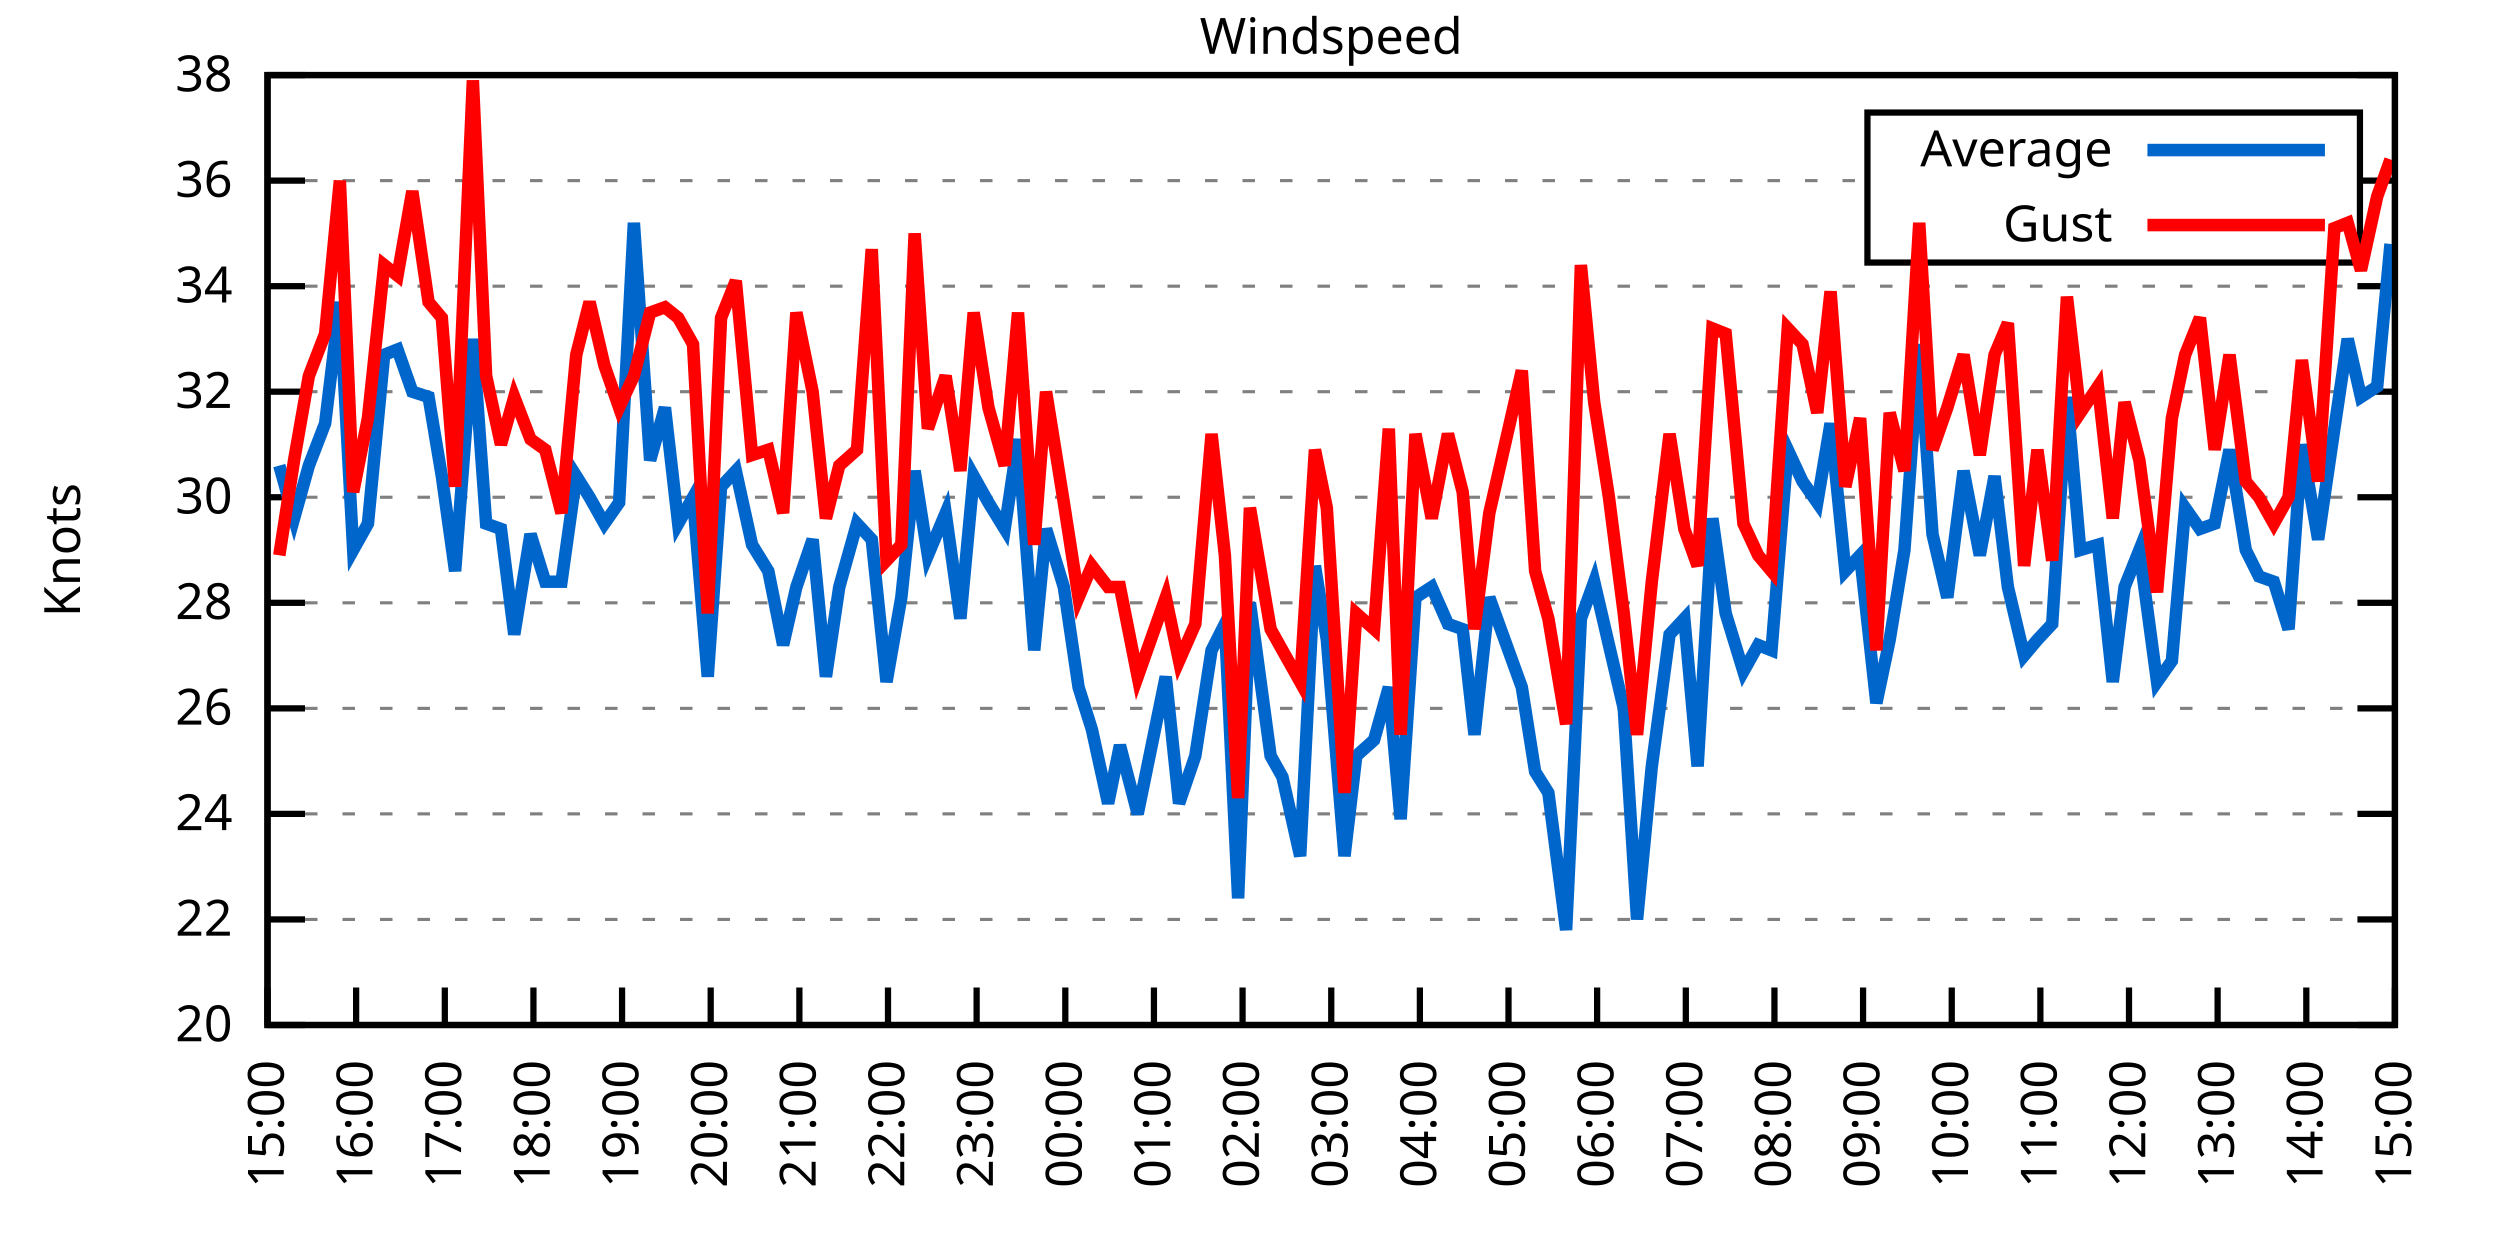
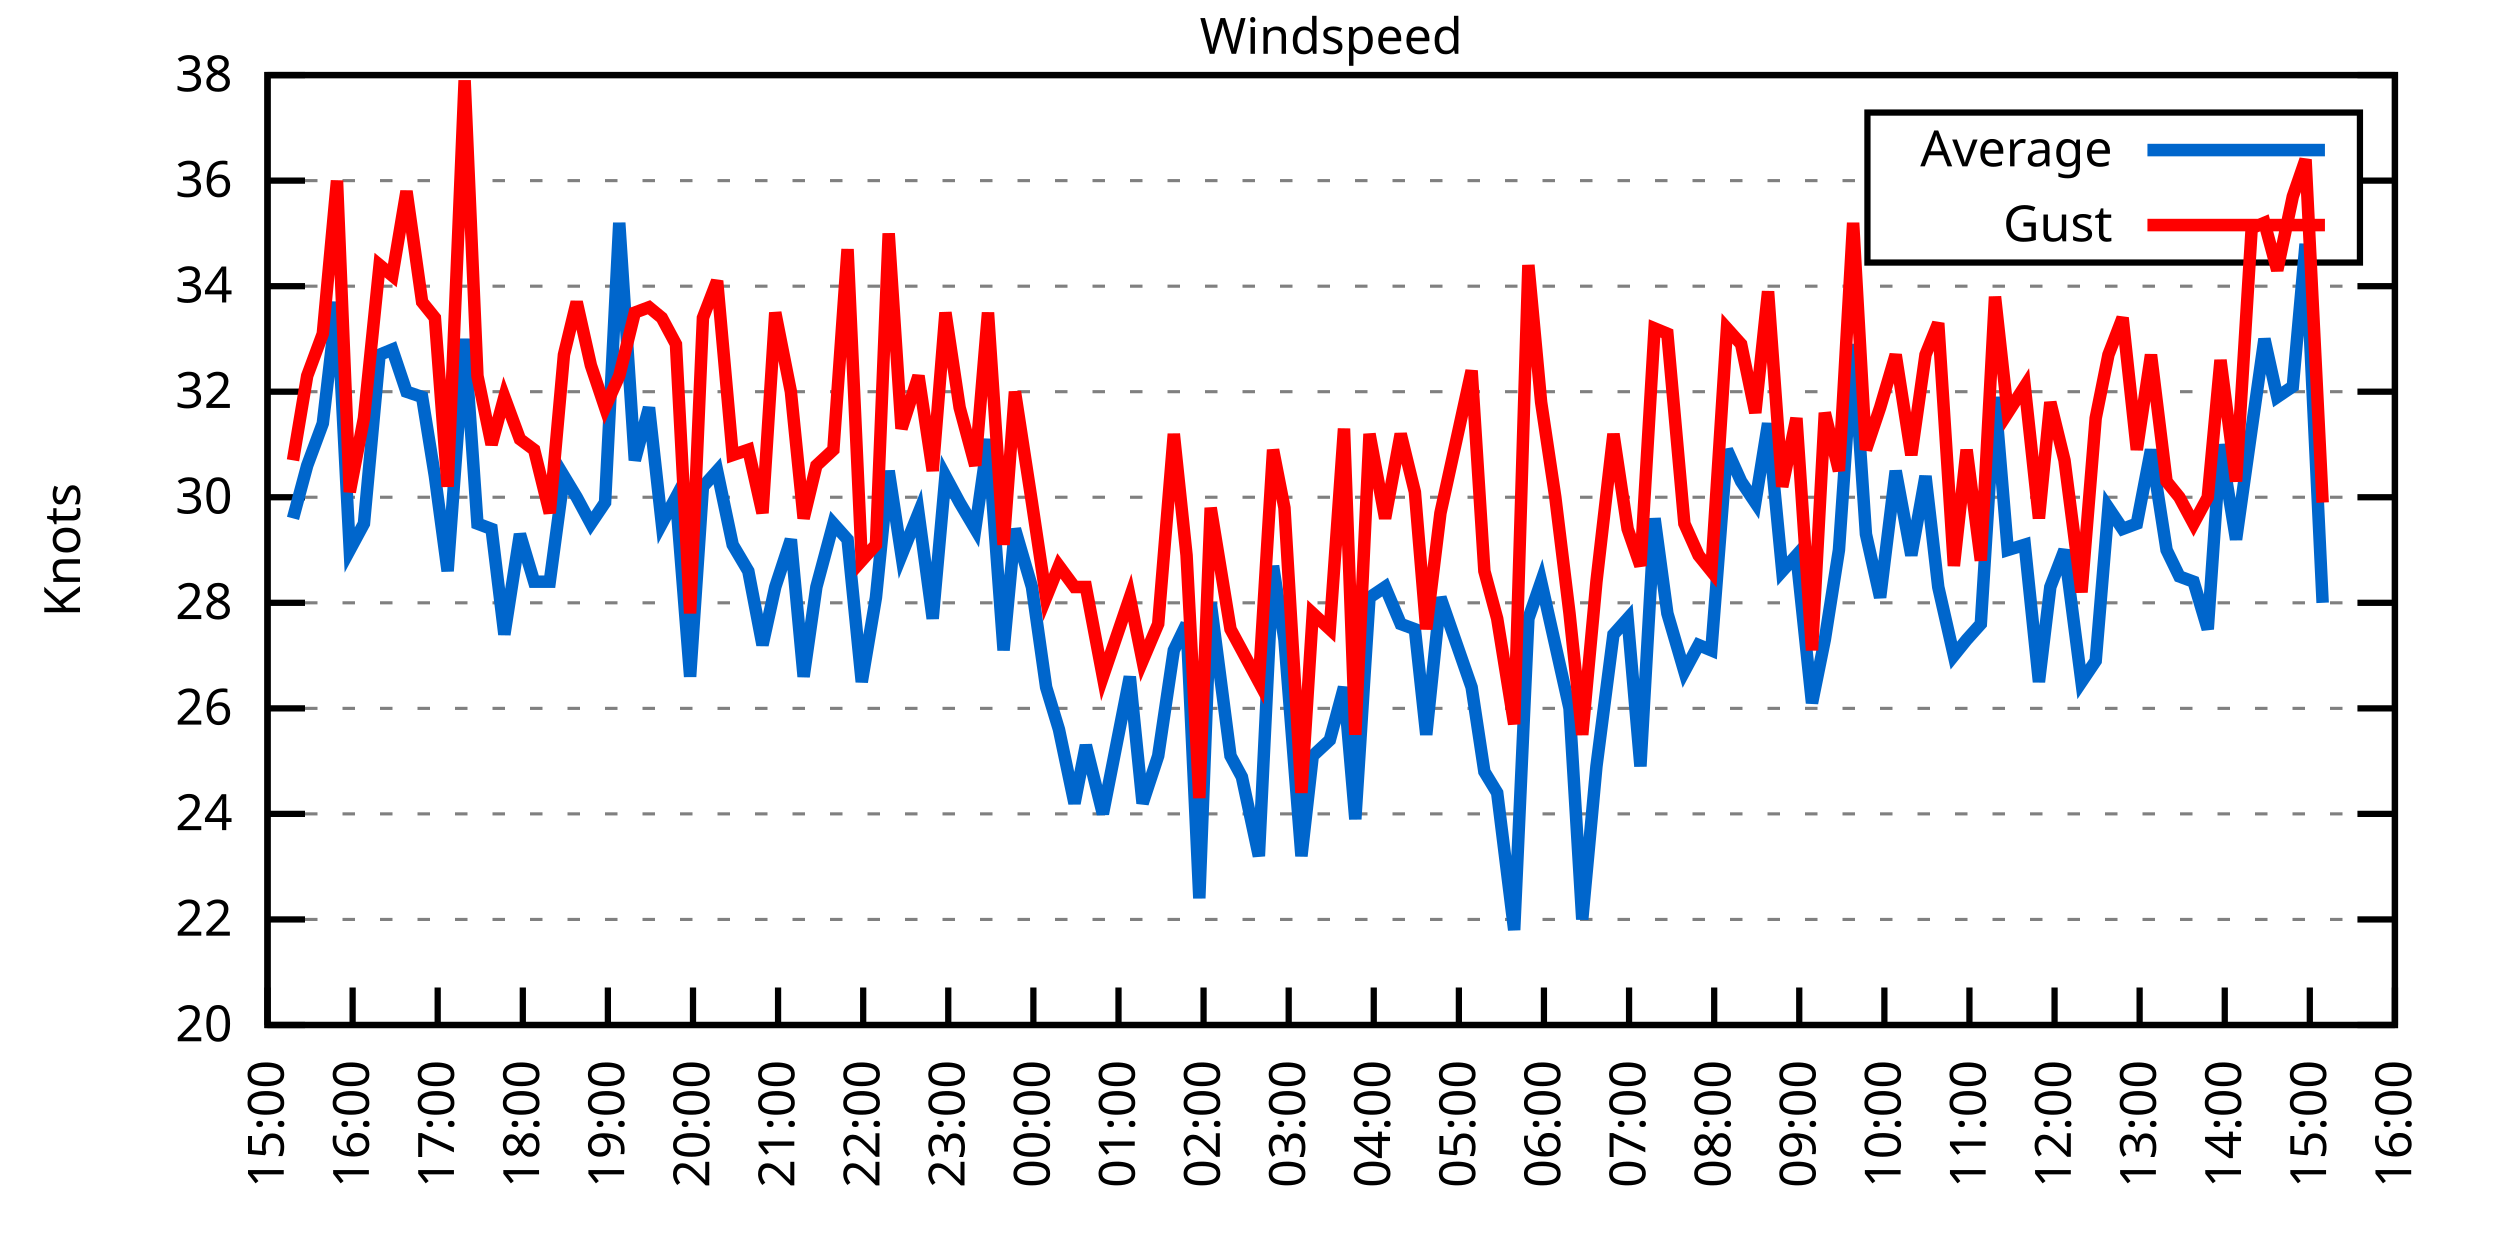
<svg xmlns="http://www.w3.org/2000/svg" xmlns:xlink="http://www.w3.org/1999/xlink" width="400" height="200" viewBox="0 0 400 200">
  <g id="gnuplot_canvas">
    <rect x="0" y="0" width="400" height="200" fill="none" />
    <defs>
      <circle id="gpDot" r="0.5" stroke-width="0.5" stroke="currentColor" />
      <path id="gpPt0" stroke-width="0.333" stroke="currentColor" d="M-1,0 h2 M0,-1 v2" />
      <path id="gpPt1" stroke-width="0.333" stroke="currentColor" d="M-1,-1 L1,1 M1,-1 L-1,1" />
      <path id="gpPt2" stroke-width="0.333" stroke="currentColor" d="M-1,0 L1,0 M0,-1 L0,1 M-1,-1 L1,1 M-1,1 L1,-1" />
      <rect id="gpPt3" stroke-width="0.333" stroke="currentColor" x="-1" y="-1" width="2" height="2" />
      <rect id="gpPt4" stroke-width="0.333" stroke="currentColor" fill="currentColor" x="-1" y="-1" width="2" height="2" />
      <circle id="gpPt5" stroke-width="0.333" stroke="currentColor" cx="0" cy="0" r="1" />
      <use xlink:href="#gpPt5" id="gpPt6" fill="currentColor" stroke="none" />
      <path id="gpPt7" stroke-width="0.333" stroke="currentColor" d="M0,-1.33 L-1.33,0.67 L1.33,0.67 z" />
      <use xlink:href="#gpPt7" id="gpPt8" fill="currentColor" stroke="none" />
      <use xlink:href="#gpPt7" id="gpPt9" stroke="currentColor" transform="rotate(180)" />
      <use xlink:href="#gpPt9" id="gpPt10" fill="currentColor" stroke="none" />
      <use xlink:href="#gpPt3" id="gpPt11" stroke="currentColor" transform="rotate(45)" />
      <use xlink:href="#gpPt11" id="gpPt12" fill="currentColor" stroke="none" />
      <path id="gpPt13" stroke-width="0.333" stroke="currentColor" d="M0,1.330 L1.265,0.411 L0.782,-1.067 L-0.782,-1.076 L-1.265,0.411 z" />
      <use xlink:href="#gpPt13" id="gpPt14" fill="currentColor" stroke="none" />
      <filter id="textbox" filterUnits="objectBoundingBox" x="0" y="0" height="1" width="1">
        <feFlood flood-color="white" flood-opacity="1" result="bgnd" />
        <feComposite in="SourceGraphic" in2="bgnd" operator="atop" />
      </filter>
      <filter id="greybox" filterUnits="objectBoundingBox" x="0" y="0" height="1" width="1">
        <feFlood flood-color="lightgrey" flood-opacity="1" result="grey" />
        <feComposite in="SourceGraphic" in2="grey" operator="atop" />
      </filter>
    </defs>
    <g fill="none" color="white" stroke="currentColor" stroke-width="1.00" stroke-linecap="butt" stroke-linejoin="miter">
</g>
    <g fill="none" color="black" stroke="currentColor" stroke-width="1.00" stroke-linecap="butt" stroke-linejoin="miter">
      <g stroke="none" shape-rendering="crispEdges">
        <polygon fill="rgb(255, 255, 255)" points="42.80,164.00 383.18,164.00 383.18,12.02 42.80,12.02 " />
      </g>
    </g>
    <g fill="none" color="black" stroke="currentColor" stroke-width="1.00" stroke-linecap="butt" stroke-linejoin="miter">
</g>
    <g fill="none" color="black" stroke="black" stroke-width="0.50" stroke-linecap="butt" stroke-linejoin="miter">
</g>
    <g fill="none" color="gray" stroke="currentColor" stroke-width="0.50" stroke-linecap="butt" stroke-linejoin="miter">
      <path stroke="gray" stroke-dasharray="2,4" class="gridline" d="M42.80,164.00 L383.19,164.00  " />
    </g>
    <g fill="none" color="gray" stroke="gray" stroke-width="1.00" stroke-linecap="butt" stroke-linejoin="miter">
</g>
    <g fill="none" color="black" stroke="currentColor" stroke-width="1.00" stroke-linecap="butt" stroke-linejoin="miter">
      <path stroke="black" d="M42.80,164.00 L48.80,164.00 M383.19,164.00 L377.19,164.00  " />
      <g transform="translate(37.20,166.60)" stroke="none" fill="black" font-family="Sans" font-size="8.00" text-anchor="end">
        <text>
          <tspan font-family="Sans"> 20</tspan>
        </text>
      </g>
    </g>
    <g fill="none" color="black" stroke="currentColor" stroke-width="1.00" stroke-linecap="butt" stroke-linejoin="miter">
</g>
    <g fill="none" color="black" stroke="black" stroke-width="0.50" stroke-linecap="butt" stroke-linejoin="miter">
</g>
    <g fill="none" color="gray" stroke="currentColor" stroke-width="0.50" stroke-linecap="butt" stroke-linejoin="miter">
      <path stroke="gray" stroke-dasharray="2,4" class="gridline" d="M42.80,147.11 L383.19,147.11  " />
    </g>
    <g fill="none" color="gray" stroke="gray" stroke-width="1.00" stroke-linecap="butt" stroke-linejoin="miter">
</g>
    <g fill="none" color="black" stroke="currentColor" stroke-width="1.00" stroke-linecap="butt" stroke-linejoin="miter">
      <path stroke="black" d="M42.80,147.11 L48.80,147.11 M383.19,147.11 L377.19,147.11  " />
      <g transform="translate(37.20,149.71)" stroke="none" fill="black" font-family="Sans" font-size="8.00" text-anchor="end">
        <text>
          <tspan font-family="Sans"> 22</tspan>
        </text>
      </g>
    </g>
    <g fill="none" color="black" stroke="currentColor" stroke-width="1.00" stroke-linecap="butt" stroke-linejoin="miter">
</g>
    <g fill="none" color="black" stroke="black" stroke-width="0.50" stroke-linecap="butt" stroke-linejoin="miter">
</g>
    <g fill="none" color="gray" stroke="currentColor" stroke-width="0.50" stroke-linecap="butt" stroke-linejoin="miter">
      <path stroke="gray" stroke-dasharray="2,4" class="gridline" d="M42.80,130.22 L383.19,130.22  " />
    </g>
    <g fill="none" color="gray" stroke="gray" stroke-width="1.00" stroke-linecap="butt" stroke-linejoin="miter">
</g>
    <g fill="none" color="black" stroke="currentColor" stroke-width="1.00" stroke-linecap="butt" stroke-linejoin="miter">
      <path stroke="black" d="M42.80,130.22 L48.80,130.22 M383.19,130.22 L377.19,130.22  " />
      <g transform="translate(37.20,132.82)" stroke="none" fill="black" font-family="Sans" font-size="8.00" text-anchor="end">
        <text>
          <tspan font-family="Sans"> 24</tspan>
        </text>
      </g>
    </g>
    <g fill="none" color="black" stroke="currentColor" stroke-width="1.00" stroke-linecap="butt" stroke-linejoin="miter">
</g>
    <g fill="none" color="black" stroke="black" stroke-width="0.50" stroke-linecap="butt" stroke-linejoin="miter">
</g>
    <g fill="none" color="gray" stroke="currentColor" stroke-width="0.50" stroke-linecap="butt" stroke-linejoin="miter">
      <path stroke="gray" stroke-dasharray="2,4" class="gridline" d="M42.80,113.34 L383.19,113.34  " />
    </g>
    <g fill="none" color="gray" stroke="gray" stroke-width="1.00" stroke-linecap="butt" stroke-linejoin="miter">
</g>
    <g fill="none" color="black" stroke="currentColor" stroke-width="1.00" stroke-linecap="butt" stroke-linejoin="miter">
      <path stroke="black" d="M42.80,113.34 L48.80,113.34 M383.19,113.34 L377.19,113.34  " />
      <g transform="translate(37.20,115.94)" stroke="none" fill="black" font-family="Sans" font-size="8.00" text-anchor="end">
        <text>
          <tspan font-family="Sans"> 26</tspan>
        </text>
      </g>
    </g>
    <g fill="none" color="black" stroke="currentColor" stroke-width="1.00" stroke-linecap="butt" stroke-linejoin="miter">
</g>
    <g fill="none" color="black" stroke="black" stroke-width="0.50" stroke-linecap="butt" stroke-linejoin="miter">
</g>
    <g fill="none" color="gray" stroke="currentColor" stroke-width="0.50" stroke-linecap="butt" stroke-linejoin="miter">
      <path stroke="gray" stroke-dasharray="2,4" class="gridline" d="M42.80,96.45 L383.19,96.45  " />
    </g>
    <g fill="none" color="gray" stroke="gray" stroke-width="1.00" stroke-linecap="butt" stroke-linejoin="miter">
</g>
    <g fill="none" color="black" stroke="currentColor" stroke-width="1.00" stroke-linecap="butt" stroke-linejoin="miter">
      <path stroke="black" d="M42.80,96.45 L48.80,96.45 M383.19,96.45 L377.19,96.45  " />
      <g transform="translate(37.20,99.05)" stroke="none" fill="black" font-family="Sans" font-size="8.00" text-anchor="end">
        <text>
          <tspan font-family="Sans"> 28</tspan>
        </text>
      </g>
    </g>
    <g fill="none" color="black" stroke="currentColor" stroke-width="1.00" stroke-linecap="butt" stroke-linejoin="miter">
</g>
    <g fill="none" color="black" stroke="black" stroke-width="0.50" stroke-linecap="butt" stroke-linejoin="miter">
</g>
    <g fill="none" color="gray" stroke="currentColor" stroke-width="0.50" stroke-linecap="butt" stroke-linejoin="miter">
      <path stroke="gray" stroke-dasharray="2,4" class="gridline" d="M42.80,79.56 L383.19,79.56  " />
    </g>
    <g fill="none" color="gray" stroke="gray" stroke-width="1.00" stroke-linecap="butt" stroke-linejoin="miter">
</g>
    <g fill="none" color="black" stroke="currentColor" stroke-width="1.00" stroke-linecap="butt" stroke-linejoin="miter">
      <path stroke="black" d="M42.80,79.56 L48.80,79.56 M383.19,79.56 L377.19,79.56  " />
      <g transform="translate(37.20,82.16)" stroke="none" fill="black" font-family="Sans" font-size="8.00" text-anchor="end">
        <text>
          <tspan font-family="Sans"> 30</tspan>
        </text>
      </g>
    </g>
    <g fill="none" color="black" stroke="currentColor" stroke-width="1.00" stroke-linecap="butt" stroke-linejoin="miter">
</g>
    <g fill="none" color="black" stroke="black" stroke-width="0.50" stroke-linecap="butt" stroke-linejoin="miter">
</g>
    <g fill="none" color="gray" stroke="currentColor" stroke-width="0.50" stroke-linecap="butt" stroke-linejoin="miter">
      <path stroke="gray" stroke-dasharray="2,4" class="gridline" d="M42.80,62.67 L383.19,62.67  " />
    </g>
    <g fill="none" color="gray" stroke="gray" stroke-width="1.00" stroke-linecap="butt" stroke-linejoin="miter">
</g>
    <g fill="none" color="black" stroke="currentColor" stroke-width="1.00" stroke-linecap="butt" stroke-linejoin="miter">
      <path stroke="black" d="M42.80,62.67 L48.80,62.67 M383.19,62.67 L377.19,62.67  " />
      <g transform="translate(37.20,65.27)" stroke="none" fill="black" font-family="Sans" font-size="8.00" text-anchor="end">
        <text>
          <tspan font-family="Sans"> 32</tspan>
        </text>
      </g>
    </g>
    <g fill="none" color="black" stroke="currentColor" stroke-width="1.00" stroke-linecap="butt" stroke-linejoin="miter">
</g>
    <g fill="none" color="black" stroke="black" stroke-width="0.50" stroke-linecap="butt" stroke-linejoin="miter">
</g>
    <g fill="none" color="gray" stroke="currentColor" stroke-width="0.50" stroke-linecap="butt" stroke-linejoin="miter">
      <path stroke="gray" stroke-dasharray="2,4" class="gridline" d="M42.80,45.79 L383.19,45.79  " />
    </g>
    <g fill="none" color="gray" stroke="gray" stroke-width="1.00" stroke-linecap="butt" stroke-linejoin="miter">
</g>
    <g fill="none" color="black" stroke="currentColor" stroke-width="1.00" stroke-linecap="butt" stroke-linejoin="miter">
      <path stroke="black" d="M42.80,45.79 L48.80,45.79 M383.19,45.79 L377.19,45.79  " />
      <g transform="translate(37.20,48.39)" stroke="none" fill="black" font-family="Sans" font-size="8.00" text-anchor="end">
        <text>
          <tspan font-family="Sans"> 34</tspan>
        </text>
      </g>
    </g>
    <g fill="none" color="black" stroke="currentColor" stroke-width="1.00" stroke-linecap="butt" stroke-linejoin="miter">
</g>
    <g fill="none" color="black" stroke="black" stroke-width="0.50" stroke-linecap="butt" stroke-linejoin="miter">
</g>
    <g fill="none" color="gray" stroke="currentColor" stroke-width="0.50" stroke-linecap="butt" stroke-linejoin="miter">
      <path stroke="gray" stroke-dasharray="2,4" class="gridline" d="M42.80,28.90 L298.79,28.90 M377.59,28.90 L383.19,28.90  " />
    </g>
    <g fill="none" color="gray" stroke="gray" stroke-width="1.00" stroke-linecap="butt" stroke-linejoin="miter">
</g>
    <g fill="none" color="black" stroke="currentColor" stroke-width="1.00" stroke-linecap="butt" stroke-linejoin="miter">
      <path stroke="black" d="M42.80,28.90 L48.80,28.90 M383.19,28.90 L377.19,28.90  " />
      <g transform="translate(37.20,31.50)" stroke="none" fill="black" font-family="Sans" font-size="8.00" text-anchor="end">
        <text>
          <tspan font-family="Sans"> 36</tspan>
        </text>
      </g>
    </g>
    <g fill="none" color="black" stroke="currentColor" stroke-width="1.00" stroke-linecap="butt" stroke-linejoin="miter">
</g>
    <g fill="none" color="black" stroke="black" stroke-width="0.50" stroke-linecap="butt" stroke-linejoin="miter">
</g>
    <g fill="none" color="gray" stroke="currentColor" stroke-width="0.50" stroke-linecap="butt" stroke-linejoin="miter">
      <path stroke="gray" stroke-dasharray="2,4" class="gridline" d="M42.80,12.01 L383.19,12.01  " />
    </g>
    <g fill="none" color="gray" stroke="gray" stroke-width="1.00" stroke-linecap="butt" stroke-linejoin="miter">
</g>
    <g fill="none" color="black" stroke="currentColor" stroke-width="1.00" stroke-linecap="butt" stroke-linejoin="miter">
      <path stroke="black" d="M42.80,12.01 L48.80,12.01 M383.19,12.01 L377.19,12.01  " />
      <g transform="translate(37.20,14.61)" stroke="none" fill="black" font-family="Sans" font-size="8.00" text-anchor="end">
        <text>
          <tspan font-family="Sans"> 38</tspan>
        </text>
      </g>
    </g>
    <g fill="none" color="black" stroke="currentColor" stroke-width="1.00" stroke-linecap="butt" stroke-linejoin="miter">
      <path stroke="black" d="M42.80,164.00 L42.80,158.00  " />
      <g transform="translate(45.40,169.60) rotate(270.00)" stroke="none" fill="black" font-family="Sans" font-size="8.00" text-anchor="end">
        <text>
          <tspan font-family="Sans">15:00</tspan>
        </text>
      </g>
    </g>
    <g fill="none" color="black" stroke="currentColor" stroke-width="1.00" stroke-linecap="butt" stroke-linejoin="miter">
-       <path stroke="black" d="M56.98,164.00 L56.98,158.00  " />
-       <g transform="translate(59.58,169.60) rotate(270.00)" stroke="none" fill="black" font-family="Sans" font-size="8.00" text-anchor="end">
+       <path stroke="black" d="M56.42,164.00 L56.42,158.00  " />
+       <g transform="translate(59.02,169.60) rotate(270.00)" stroke="none" fill="black" font-family="Sans" font-size="8.00" text-anchor="end">
        <text>
          <tspan font-family="Sans">16:00</tspan>
        </text>
      </g>
    </g>
    <g fill="none" color="black" stroke="currentColor" stroke-width="1.00" stroke-linecap="butt" stroke-linejoin="miter">
-       <path stroke="black" d="M71.17,164.00 L71.17,158.00  " />
-       <g transform="translate(73.77,169.60) rotate(270.00)" stroke="none" fill="black" font-family="Sans" font-size="8.00" text-anchor="end">
+       <path stroke="black" d="M70.03,164.00 L70.03,158.00  " />
+       <g transform="translate(72.63,169.60) rotate(270.00)" stroke="none" fill="black" font-family="Sans" font-size="8.00" text-anchor="end">
        <text>
          <tspan font-family="Sans">17:00</tspan>
        </text>
      </g>
    </g>
    <g fill="none" color="black" stroke="currentColor" stroke-width="1.00" stroke-linecap="butt" stroke-linejoin="miter">
-       <path stroke="black" d="M85.35,164.00 L85.35,158.00  " />
-       <g transform="translate(87.95,169.60) rotate(270.00)" stroke="none" fill="black" font-family="Sans" font-size="8.00" text-anchor="end">
+       <path stroke="black" d="M83.65,164.00 L83.65,158.00  " />
+       <g transform="translate(86.25,169.60) rotate(270.00)" stroke="none" fill="black" font-family="Sans" font-size="8.00" text-anchor="end">
        <text>
          <tspan font-family="Sans">18:00</tspan>
        </text>
      </g>
    </g>
    <g fill="none" color="black" stroke="currentColor" stroke-width="1.00" stroke-linecap="butt" stroke-linejoin="miter">
-       <path stroke="black" d="M99.53,164.00 L99.53,158.00  " />
-       <g transform="translate(102.13,169.60) rotate(270.00)" stroke="none" fill="black" font-family="Sans" font-size="8.00" text-anchor="end">
+       <path stroke="black" d="M97.26,164.00 L97.26,158.00  " />
+       <g transform="translate(99.86,169.60) rotate(270.00)" stroke="none" fill="black" font-family="Sans" font-size="8.00" text-anchor="end">
        <text>
          <tspan font-family="Sans">19:00</tspan>
        </text>
      </g>
    </g>
    <g fill="none" color="black" stroke="currentColor" stroke-width="1.00" stroke-linecap="butt" stroke-linejoin="miter">
-       <path stroke="black" d="M113.71,164.00 L113.71,158.00  " />
-       <g transform="translate(116.31,169.60) rotate(270.00)" stroke="none" fill="black" font-family="Sans" font-size="8.00" text-anchor="end">
+       <path stroke="black" d="M110.88,164.00 L110.88,158.00  " />
+       <g transform="translate(113.48,169.60) rotate(270.00)" stroke="none" fill="black" font-family="Sans" font-size="8.00" text-anchor="end">
        <text>
          <tspan font-family="Sans">20:00</tspan>
        </text>
      </g>
    </g>
    <g fill="none" color="black" stroke="currentColor" stroke-width="1.00" stroke-linecap="butt" stroke-linejoin="miter">
-       <path stroke="black" d="M127.90,164.00 L127.90,158.00  " />
-       <g transform="translate(130.50,169.60) rotate(270.00)" stroke="none" fill="black" font-family="Sans" font-size="8.00" text-anchor="end">
+       <path stroke="black" d="M124.49,164.00 L124.49,158.00  " />
+       <g transform="translate(127.09,169.60) rotate(270.00)" stroke="none" fill="black" font-family="Sans" font-size="8.00" text-anchor="end">
        <text>
          <tspan font-family="Sans">21:00</tspan>
        </text>
      </g>
    </g>
    <g fill="none" color="black" stroke="currentColor" stroke-width="1.00" stroke-linecap="butt" stroke-linejoin="miter">
-       <path stroke="black" d="M142.08,164.00 L142.08,158.00  " />
-       <g transform="translate(144.68,169.60) rotate(270.00)" stroke="none" fill="black" font-family="Sans" font-size="8.00" text-anchor="end">
+       <path stroke="black" d="M138.11,164.00 L138.11,158.00  " />
+       <g transform="translate(140.71,169.60) rotate(270.00)" stroke="none" fill="black" font-family="Sans" font-size="8.00" text-anchor="end">
        <text>
          <tspan font-family="Sans">22:00</tspan>
        </text>
      </g>
    </g>
    <g fill="none" color="black" stroke="currentColor" stroke-width="1.00" stroke-linecap="butt" stroke-linejoin="miter">
-       <path stroke="black" d="M156.26,164.00 L156.26,158.00  " />
-       <g transform="translate(158.86,169.60) rotate(270.00)" stroke="none" fill="black" font-family="Sans" font-size="8.00" text-anchor="end">
+       <path stroke="black" d="M151.72,164.00 L151.72,158.00  " />
+       <g transform="translate(154.32,169.60) rotate(270.00)" stroke="none" fill="black" font-family="Sans" font-size="8.00" text-anchor="end">
        <text>
          <tspan font-family="Sans">23:00</tspan>
        </text>
      </g>
    </g>
    <g fill="none" color="black" stroke="currentColor" stroke-width="1.00" stroke-linecap="butt" stroke-linejoin="miter">
-       <path stroke="black" d="M170.45,164.00 L170.45,158.00  " />
-       <g transform="translate(173.05,169.60) rotate(270.00)" stroke="none" fill="black" font-family="Sans" font-size="8.00" text-anchor="end">
+       <path stroke="black" d="M165.34,164.00 L165.34,158.00  " />
+       <g transform="translate(167.94,169.60) rotate(270.00)" stroke="none" fill="black" font-family="Sans" font-size="8.00" text-anchor="end">
        <text>
          <tspan font-family="Sans">00:00</tspan>
        </text>
      </g>
    </g>
    <g fill="none" color="black" stroke="currentColor" stroke-width="1.00" stroke-linecap="butt" stroke-linejoin="miter">
-       <path stroke="black" d="M184.63,164.00 L184.63,158.00  " />
-       <g transform="translate(187.23,169.60) rotate(270.00)" stroke="none" fill="black" font-family="Sans" font-size="8.00" text-anchor="end">
+       <path stroke="black" d="M178.96,164.00 L178.96,158.00  " />
+       <g transform="translate(181.56,169.60) rotate(270.00)" stroke="none" fill="black" font-family="Sans" font-size="8.00" text-anchor="end">
        <text>
          <tspan font-family="Sans">01:00</tspan>
        </text>
      </g>
    </g>
    <g fill="none" color="black" stroke="currentColor" stroke-width="1.00" stroke-linecap="butt" stroke-linejoin="miter">
-       <path stroke="black" d="M198.81,164.00 L198.81,158.00  " />
-       <g transform="translate(201.41,169.60) rotate(270.00)" stroke="none" fill="black" font-family="Sans" font-size="8.00" text-anchor="end">
+       <path stroke="black" d="M192.57,164.00 L192.57,158.00  " />
+       <g transform="translate(195.17,169.60) rotate(270.00)" stroke="none" fill="black" font-family="Sans" font-size="8.00" text-anchor="end">
        <text>
          <tspan font-family="Sans">02:00</tspan>
        </text>
      </g>
    </g>
    <g fill="none" color="black" stroke="currentColor" stroke-width="1.00" stroke-linecap="butt" stroke-linejoin="miter">
-       <path stroke="black" d="M213.00,164.00 L213.00,158.00  " />
-       <g transform="translate(215.60,169.60) rotate(270.00)" stroke="none" fill="black" font-family="Sans" font-size="8.00" text-anchor="end">
+       <path stroke="black" d="M206.19,164.00 L206.19,158.00  " />
+       <g transform="translate(208.79,169.60) rotate(270.00)" stroke="none" fill="black" font-family="Sans" font-size="8.00" text-anchor="end">
        <text>
          <tspan font-family="Sans">03:00</tspan>
        </text>
      </g>
    </g>
    <g fill="none" color="black" stroke="currentColor" stroke-width="1.00" stroke-linecap="butt" stroke-linejoin="miter">
-       <path stroke="black" d="M227.18,164.00 L227.18,158.00  " />
-       <g transform="translate(229.78,169.60) rotate(270.00)" stroke="none" fill="black" font-family="Sans" font-size="8.00" text-anchor="end">
+       <path stroke="black" d="M219.80,164.00 L219.80,158.00  " />
+       <g transform="translate(222.40,169.60) rotate(270.00)" stroke="none" fill="black" font-family="Sans" font-size="8.00" text-anchor="end">
        <text>
          <tspan font-family="Sans">04:00</tspan>
        </text>
      </g>
    </g>
    <g fill="none" color="black" stroke="currentColor" stroke-width="1.00" stroke-linecap="butt" stroke-linejoin="miter">
-       <path stroke="black" d="M241.36,164.00 L241.36,158.00  " />
-       <g transform="translate(243.96,169.60) rotate(270.00)" stroke="none" fill="black" font-family="Sans" font-size="8.00" text-anchor="end">
+       <path stroke="black" d="M233.42,164.00 L233.42,158.00  " />
+       <g transform="translate(236.02,169.60) rotate(270.00)" stroke="none" fill="black" font-family="Sans" font-size="8.00" text-anchor="end">
        <text>
          <tspan font-family="Sans">05:00</tspan>
        </text>
      </g>
    </g>
    <g fill="none" color="black" stroke="currentColor" stroke-width="1.00" stroke-linecap="butt" stroke-linejoin="miter">
-       <path stroke="black" d="M255.54,164.00 L255.54,158.00  " />
-       <g transform="translate(258.14,169.60) rotate(270.00)" stroke="none" fill="black" font-family="Sans" font-size="8.00" text-anchor="end">
+       <path stroke="black" d="M247.03,164.00 L247.03,158.00  " />
+       <g transform="translate(249.63,169.60) rotate(270.00)" stroke="none" fill="black" font-family="Sans" font-size="8.00" text-anchor="end">
        <text>
          <tspan font-family="Sans">06:00</tspan>
        </text>
      </g>
    </g>
    <g fill="none" color="black" stroke="currentColor" stroke-width="1.00" stroke-linecap="butt" stroke-linejoin="miter">
-       <path stroke="black" d="M269.73,164.00 L269.73,158.00  " />
-       <g transform="translate(272.33,169.60) rotate(270.00)" stroke="none" fill="black" font-family="Sans" font-size="8.00" text-anchor="end">
+       <path stroke="black" d="M260.65,164.00 L260.65,158.00  " />
+       <g transform="translate(263.25,169.60) rotate(270.00)" stroke="none" fill="black" font-family="Sans" font-size="8.00" text-anchor="end">
        <text>
          <tspan font-family="Sans">07:00</tspan>
        </text>
      </g>
    </g>
    <g fill="none" color="black" stroke="currentColor" stroke-width="1.00" stroke-linecap="butt" stroke-linejoin="miter">
-       <path stroke="black" d="M283.91,164.00 L283.91,158.00  " />
-       <g transform="translate(286.51,169.60) rotate(270.00)" stroke="none" fill="black" font-family="Sans" font-size="8.00" text-anchor="end">
+       <path stroke="black" d="M274.27,164.00 L274.27,158.00  " />
+       <g transform="translate(276.87,169.60) rotate(270.00)" stroke="none" fill="black" font-family="Sans" font-size="8.00" text-anchor="end">
        <text>
          <tspan font-family="Sans">08:00</tspan>
        </text>
      </g>
    </g>
    <g fill="none" color="black" stroke="currentColor" stroke-width="1.00" stroke-linecap="butt" stroke-linejoin="miter">
-       <path stroke="black" d="M298.09,164.00 L298.09,158.00  " />
-       <g transform="translate(300.69,169.60) rotate(270.00)" stroke="none" fill="black" font-family="Sans" font-size="8.00" text-anchor="end">
+       <path stroke="black" d="M287.88,164.00 L287.88,158.00  " />
+       <g transform="translate(290.48,169.60) rotate(270.00)" stroke="none" fill="black" font-family="Sans" font-size="8.00" text-anchor="end">
        <text>
          <tspan font-family="Sans">09:00</tspan>
        </text>
      </g>
    </g>
    <g fill="none" color="black" stroke="currentColor" stroke-width="1.00" stroke-linecap="butt" stroke-linejoin="miter">
-       <path stroke="black" d="M312.28,164.00 L312.28,158.00  " />
-       <g transform="translate(314.88,169.60) rotate(270.00)" stroke="none" fill="black" font-family="Sans" font-size="8.00" text-anchor="end">
+       <path stroke="black" d="M301.50,164.00 L301.50,158.00  " />
+       <g transform="translate(304.10,169.60) rotate(270.00)" stroke="none" fill="black" font-family="Sans" font-size="8.00" text-anchor="end">
        <text>
          <tspan font-family="Sans">10:00</tspan>
        </text>
      </g>
    </g>
    <g fill="none" color="black" stroke="currentColor" stroke-width="1.00" stroke-linecap="butt" stroke-linejoin="miter">
-       <path stroke="black" d="M326.46,164.00 L326.46,158.00  " />
-       <g transform="translate(329.06,169.60) rotate(270.00)" stroke="none" fill="black" font-family="Sans" font-size="8.00" text-anchor="end">
+       <path stroke="black" d="M315.11,164.00 L315.11,158.00  " />
+       <g transform="translate(317.71,169.60) rotate(270.00)" stroke="none" fill="black" font-family="Sans" font-size="8.00" text-anchor="end">
        <text>
          <tspan font-family="Sans">11:00</tspan>
        </text>
      </g>
    </g>
    <g fill="none" color="black" stroke="currentColor" stroke-width="1.00" stroke-linecap="butt" stroke-linejoin="miter">
-       <path stroke="black" d="M340.64,164.00 L340.64,158.00  " />
-       <g transform="translate(343.24,169.60) rotate(270.00)" stroke="none" fill="black" font-family="Sans" font-size="8.00" text-anchor="end">
+       <path stroke="black" d="M328.73,164.00 L328.73,158.00  " />
+       <g transform="translate(331.33,169.60) rotate(270.00)" stroke="none" fill="black" font-family="Sans" font-size="8.00" text-anchor="end">
        <text>
          <tspan font-family="Sans">12:00</tspan>
        </text>
      </g>
    </g>
    <g fill="none" color="black" stroke="currentColor" stroke-width="1.00" stroke-linecap="butt" stroke-linejoin="miter">
-       <path stroke="black" d="M354.82,164.00 L354.82,158.00  " />
-       <g transform="translate(357.42,169.60) rotate(270.00)" stroke="none" fill="black" font-family="Sans" font-size="8.00" text-anchor="end">
+       <path stroke="black" d="M342.34,164.00 L342.34,158.00  " />
+       <g transform="translate(344.94,169.60) rotate(270.00)" stroke="none" fill="black" font-family="Sans" font-size="8.00" text-anchor="end">
        <text>
          <tspan font-family="Sans">13:00</tspan>
        </text>
      </g>
    </g>
    <g fill="none" color="black" stroke="currentColor" stroke-width="1.00" stroke-linecap="butt" stroke-linejoin="miter">
-       <path stroke="black" d="M369.01,164.00 L369.01,158.00  " />
-       <g transform="translate(371.61,169.60) rotate(270.00)" stroke="none" fill="black" font-family="Sans" font-size="8.00" text-anchor="end">
+       <path stroke="black" d="M355.96,164.00 L355.96,158.00  " />
+       <g transform="translate(358.56,169.60) rotate(270.00)" stroke="none" fill="black" font-family="Sans" font-size="8.00" text-anchor="end">
        <text>
          <tspan font-family="Sans">14:00</tspan>
+         </text>
+       </g>
+     </g>
+     <g fill="none" color="black" stroke="currentColor" stroke-width="1.00" stroke-linecap="butt" stroke-linejoin="miter">
+       <path stroke="black" d="M369.57,164.00 L369.57,158.00  " />
+       <g transform="translate(372.17,169.60) rotate(270.00)" stroke="none" fill="black" font-family="Sans" font-size="8.00" text-anchor="end">
+         <text>
+           <tspan font-family="Sans">15:00</tspan>
        </text>
      </g>
    </g>
    <g fill="none" color="black" stroke="currentColor" stroke-width="1.00" stroke-linecap="butt" stroke-linejoin="miter">
      <path stroke="black" d="M383.19,164.00 L383.19,158.00  " />
      <g transform="translate(385.79,169.60) rotate(270.00)" stroke="none" fill="black" font-family="Sans" font-size="8.00" text-anchor="end">
        <text>
-           <tspan font-family="Sans">15:00</tspan>
+           <tspan font-family="Sans">16:00</tspan>
        </text>
      </g>
    </g>
    <g fill="none" color="black" stroke="currentColor" stroke-width="1.00" stroke-linecap="butt" stroke-linejoin="miter">
</g>
    <g fill="none" color="black" stroke="currentColor" stroke-width="1.00" stroke-linecap="butt" stroke-linejoin="miter">
      <path stroke="black" d="M42.80,12.01 L42.80,164.00 L383.19,164.00 L383.19,12.01 L42.80,12.01 Z  " />
    </g>
    <g fill="none" color="black" stroke="currentColor" stroke-width="1.00" stroke-linecap="butt" stroke-linejoin="miter">
</g>
    <g fill="none" color="black" stroke="currentColor" stroke-width="1.00" stroke-linecap="butt" stroke-linejoin="miter">
      <path stroke="black" d="M298.79,42.01 L298.79,18.01 L377.59,18.01 L377.59,42.01 L298.79,42.01 Z  " />
    </g>
    <g id="Windspeed_plot_1">
      <g fill="none" color="white" stroke="black" stroke-width="2.00" stroke-linecap="butt" stroke-linejoin="miter">
</g>
      <g fill="none" color="black" stroke="currentColor" stroke-width="2.00" stroke-linecap="butt" stroke-linejoin="miter">
        <g transform="translate(337.99,26.61)" stroke="none" fill="black" font-family="Sans" font-size="8.00" text-anchor="end">
          <text>
            <tspan font-family="Sans">Average</tspan>
          </text>
        </g>
      </g>
      <g fill="none" color="black" stroke="currentColor" stroke-width="2.00" stroke-linecap="butt" stroke-linejoin="miter">
-         <path stroke="rgb(  0, 102, 204)" d="M343.59,24.01 L371.99,24.01 M44.69,74.49 L47.05,82.94 L49.42,74.49 L52.02,67.74 L54.38,48.32 L56.51,88.00   L58.87,83.78 L61.47,56.76 L63.60,55.92 L65.97,62.67 L68.57,63.52 L70.69,76.18 L72.82,91.38 L75.66,54.23   L77.78,83.78 L80.15,84.63 L82.28,101.52 L84.88,85.47 L87.24,93.07 L89.84,93.07 L92.20,76.18 L94.33,79.56   L96.70,83.78 L99.06,80.41 L101.42,35.65 L104.02,73.65 L106.39,65.21 L108.51,83.78 L110.88,79.56 L113.24,108.27   L115.37,77.87 L117.73,75.34 L120.33,87.16 L122.93,91.38 L125.30,103.20 L127.42,93.92 L130.02,86.32 L132.15,108.27   L134.28,93.92 L137.12,83.78 L139.48,86.32 L141.84,109.11 L144.21,95.60 L146.34,75.34 L148.46,88.85 L151.30,82.09   L153.66,98.98 L155.79,76.18 L158.15,80.41 L160.75,84.63 L162.88,70.27 L165.48,104.05 L167.37,84.63 L170.21,93.92   L172.57,109.96 L174.70,116.71 L177.30,128.54 L179.19,119.25 L182.03,130.22 L186.52,108.27 L188.65,128.54 L191.25,120.94   L193.85,104.05 L195.98,99.83 L198.10,143.73 L199.99,96.45 L203.30,120.94 L205.19,124.31 L208.03,136.98 L210.39,90.54   L212.29,102.36 L215.12,136.98 L217.01,120.94 L219.85,118.40 L222.21,109.96 L224.10,131.07 L226.47,95.60 L229.07,93.92   L231.67,99.83 L234.03,100.67 L235.92,117.56 L238.29,95.60 L243.49,109.96 L245.62,123.47 L247.74,126.85 L250.58,148.80   L252.94,98.98 L255.07,93.07 L257.43,103.20 L259.80,113.34 L261.93,147.11 L264.29,122.62 L267.13,101.52 L269.49,98.98   L271.62,122.62 L273.98,82.94 L276.11,98.14 L278.95,107.43 L281.31,103.20 L283.44,104.05 L286.04,71.96 L288.40,77.03   L290.76,80.41 L292.89,67.74 L295.26,91.38 L297.62,88.85 L300.22,112.49 L302.35,102.36 L304.71,88.00 L307.08,55.07   L309.20,85.47 L311.57,95.60 L314.17,75.34 L316.77,88.85 L319.13,76.18 L321.26,93.92 L323.86,104.89 L325.99,102.36   L328.35,99.83 L330.71,63.52 L332.84,88.00 L335.68,87.16 L338.04,109.11 L339.93,93.92 L342.30,88.00 L345.13,109.11   L347.50,105.74 L349.62,81.25 L351.99,84.63 L354.35,83.78 L356.72,71.96 L359.32,88.00 L361.44,92.23 L363.81,93.07   L366.17,100.67 L368.30,71.12 L370.90,86.32 L373.50,68.58 L375.63,54.23 L377.75,63.52 L380.35,61.83 L382.48,39.03    " />
+         <path stroke="rgb(  0, 102, 204)" d="M343.59,24.01 L371.99,24.01 M46.88,82.94 L49.15,74.49 L51.65,67.74 L53.92,48.32 L55.96,88.00 L58.23,83.78   L60.73,56.76 L62.77,55.92 L65.04,62.67 L67.54,63.52 L69.58,76.18 L71.62,91.38 L74.34,54.23 L76.39,83.78   L78.65,84.63 L80.70,101.52 L83.19,85.47 L85.46,93.07 L87.96,93.07 L90.23,76.18 L92.27,79.56 L94.54,83.78   L96.81,80.41 L99.08,35.65 L101.57,73.65 L103.84,65.21 L105.89,83.78 L108.15,79.56 L110.42,108.27 L112.47,77.87   L114.74,75.34 L117.23,87.16 L119.73,91.38 L122.00,103.20 L124.04,93.92 L126.54,86.32 L128.58,108.27 L130.62,93.92   L133.34,83.78 L135.61,86.32 L137.88,109.11 L140.15,95.60 L142.19,75.34 L144.24,88.85 L146.96,82.09 L149.23,98.98   L151.27,76.18 L153.54,80.41 L156.04,84.63 L158.08,70.27 L160.57,104.05 L162.39,84.63 L165.11,93.92 L167.38,109.96   L169.43,116.71 L171.92,128.54 L173.74,119.25 L176.46,130.22 L180.77,108.27 L182.81,128.54 L185.31,120.94 L187.81,104.05   L189.85,99.83 L191.89,143.73 L193.71,96.45 L196.88,120.94 L198.70,124.31 L201.42,136.98 L203.69,90.54 L205.51,102.36   L208.23,136.98 L210.04,120.94 L212.77,118.40 L215.04,109.96 L216.85,131.07 L219.12,95.60 L221.62,93.92 L224.11,99.83   L226.38,100.67 L228.20,117.56 L230.47,95.60 L235.46,109.96 L237.50,123.47 L239.55,126.85 L242.27,148.80 L244.54,98.98   L246.58,93.07 L248.85,103.20 L251.12,113.34 L253.16,147.11 L255.43,122.62 L258.15,101.52 L260.42,98.98 L262.47,122.62   L264.73,82.94 L266.78,98.14 L269.50,107.43 L271.77,103.20 L273.81,104.05 L276.31,71.96 L278.58,77.03 L280.85,80.41   L282.89,67.74 L285.16,91.38 L287.43,88.85 L289.92,112.49 L291.97,102.36 L294.23,88.00 L296.50,55.07 L298.55,85.47   L300.82,95.60 L303.31,75.34 L305.81,88.85 L308.08,76.18 L310.12,93.92 L312.62,104.89 L314.66,102.36 L316.93,99.83   L319.20,63.52 L321.24,88.00 L323.96,87.16 L326.23,109.11 L328.05,93.92 L330.32,88.00 L333.04,109.11 L335.31,105.74   L337.35,81.25 L339.62,84.63 L341.89,83.78 L344.16,71.96 L346.65,88.00 L348.70,92.23 L350.97,93.07 L353.24,100.67   L355.28,71.12 L357.77,86.32 L360.27,68.58 L362.31,54.23 L364.36,63.52 L366.85,61.83 L368.89,39.03 L371.62,96.45    " />
      </g>
    </g>
    <g id="Windspeed_plot_2">
      <g fill="none" color="black" stroke="currentColor" stroke-width="2.00" stroke-linecap="butt" stroke-linejoin="miter">
        <g transform="translate(337.99,38.61)" stroke="none" fill="black" font-family="Sans" font-size="8.00" text-anchor="end">
          <text>
            <tspan font-family="Sans">Gust</tspan>
          </text>
        </g>
      </g>
      <g fill="none" color="black" stroke="currentColor" stroke-width="2.00" stroke-linecap="butt" stroke-linejoin="miter">
-         <path stroke="rgb(255,   0,   0)" d="M343.59,36.01 L371.99,36.01 M44.69,88.85 L47.05,73.65 L49.42,60.14 L52.02,53.39 L54.38,28.90 L56.51,78.72   L58.87,66.90 L61.47,42.41 L63.60,44.10 L65.97,30.59 L68.57,48.32 L70.69,50.85 L72.82,77.87 L75.66,12.85   L77.78,60.14 L80.15,71.12 L82.28,63.52 L84.88,70.27 L87.24,71.96 L89.84,82.09 L92.20,56.76 L94.33,48.32   L96.70,58.45 L99.06,65.21 L101.42,60.14 L104.02,50.01 L106.39,49.16 L108.51,50.85 L110.88,55.07 L113.24,98.14   L115.37,50.85 L117.73,44.94 L120.33,72.81 L122.93,71.96 L125.30,82.09 L127.42,50.01 L130.02,62.67 L132.15,82.94   L134.28,74.49 L137.12,71.96 L139.48,39.87 L141.84,89.69 L144.21,87.16 L146.34,37.34 L148.46,68.58 L151.30,60.14   L153.66,75.34 L155.79,50.01 L158.15,65.21 L160.75,74.49 L162.88,50.01 L165.48,87.16 L167.37,62.67 L170.21,80.41   L172.57,95.60 L174.70,90.54 L177.30,93.92 L179.19,93.92 L182.03,108.27 L186.52,95.60 L188.65,105.74 L191.25,99.83   L193.85,69.43 L195.98,88.85 L198.10,127.69 L199.99,81.25 L203.30,100.67 L205.19,104.05 L208.03,109.11 L210.39,71.96   L212.29,81.25 L215.12,126.85 L217.01,98.14 L219.85,100.67 L222.21,68.58 L224.10,117.56 L226.47,69.43 L229.07,82.94   L231.67,69.43 L234.03,78.72 L235.92,100.67 L238.29,82.09 L243.49,59.30 L245.62,91.38 L247.74,98.98 L250.58,115.87   L252.94,42.41 L255.07,64.36 L257.43,79.56 L259.80,98.14 L261.93,117.56 L264.29,93.07 L267.13,69.43 L269.49,84.63   L271.62,90.54 L273.98,52.54 L276.11,53.39 L278.95,83.78 L281.31,88.85 L283.44,91.38 L286.04,52.54 L288.40,55.07   L290.76,66.05 L292.89,46.63 L295.26,77.87 L297.62,66.90 L300.22,104.05 L302.35,66.05 L304.71,75.34 L307.08,35.65   L309.20,71.96 L311.57,65.21 L314.17,56.76 L316.77,72.81 L319.13,56.76 L321.26,51.70 L323.86,90.54 L325.99,71.96   L328.35,89.69 L330.71,47.47 L332.84,66.05 L335.68,61.83 L338.04,82.94 L339.93,64.36 L342.30,73.65 L345.13,94.76   L347.50,66.90 L349.62,56.76 L351.99,50.85 L354.35,71.96 L356.72,56.76 L359.32,77.03 L361.44,79.56 L363.81,83.78   L366.17,79.56 L368.30,57.61 L370.90,77.03 L373.50,36.50 L375.63,35.65 L377.75,43.25 L380.35,31.43 L382.48,25.52    " />
+         <path stroke="rgb(255,   0,   0)" d="M343.59,36.01 L371.99,36.01 M46.88,73.65 L49.15,60.14 L51.65,53.39 L53.92,28.90 L55.96,78.72 L58.23,66.90   L60.73,42.41 L62.77,44.10 L65.04,30.59 L67.54,48.32 L69.58,50.85 L71.62,77.87 L74.34,12.85 L76.39,60.14   L78.65,71.12 L80.70,63.52 L83.19,70.27 L85.46,71.96 L87.96,82.09 L90.23,56.76 L92.27,48.32 L94.54,58.45   L96.81,65.21 L99.08,60.14 L101.57,50.01 L103.84,49.16 L105.89,50.85 L108.15,55.07 L110.42,98.14 L112.47,50.85   L114.74,44.94 L117.23,72.81 L119.73,71.96 L122.00,82.09 L124.04,50.01 L126.54,62.67 L128.58,82.94 L130.62,74.49   L133.34,71.96 L135.61,39.87 L137.88,89.69 L140.15,87.16 L142.19,37.34 L144.24,68.58 L146.96,60.14 L149.23,75.34   L151.27,50.01 L153.54,65.21 L156.04,74.49 L158.08,50.01 L160.57,87.16 L162.39,62.67 L165.11,80.41 L167.38,95.60   L169.43,90.54 L171.92,93.92 L173.74,93.92 L176.46,108.27 L180.77,95.60 L182.81,105.74 L185.31,99.83 L187.81,69.43   L189.85,88.85 L191.89,127.69 L193.71,81.25 L196.88,100.67 L198.70,104.05 L201.42,109.11 L203.69,71.96 L205.51,81.25   L208.23,126.85 L210.04,98.14 L212.77,100.67 L215.04,68.58 L216.85,117.56 L219.12,69.43 L221.62,82.94 L224.11,69.43   L226.38,78.72 L228.20,100.67 L230.47,82.09 L235.46,59.30 L237.50,91.38 L239.55,98.98 L242.27,115.87 L244.54,42.41   L246.58,64.36 L248.85,79.56 L251.12,98.14 L253.16,117.56 L255.43,93.07 L258.15,69.43 L260.42,84.63 L262.47,90.54   L264.73,52.54 L266.78,53.39 L269.50,83.78 L271.77,88.85 L273.81,91.38 L276.31,52.54 L278.58,55.07 L280.85,66.05   L282.89,46.63 L285.16,77.87 L287.43,66.90 L289.92,104.05 L291.97,66.05 L294.23,75.34 L296.50,35.65 L298.55,71.96   L300.82,65.21 L303.31,56.76 L305.81,72.81 L308.08,56.76 L310.12,51.70 L312.62,90.54 L314.66,71.96 L316.93,89.69   L319.20,47.47 L321.24,66.05 L323.96,61.83 L326.23,82.94 L328.05,64.36 L330.32,73.65 L333.04,94.76 L335.31,66.90   L337.35,56.76 L339.62,50.85 L341.89,71.96 L344.16,56.76 L346.65,77.03 L348.70,79.56 L350.97,83.78 L353.24,79.56   L355.28,57.61 L357.77,77.03 L360.27,36.50 L362.31,35.65 L364.36,43.25 L366.85,31.43 L368.89,25.52 L371.62,80.41    " />
      </g>
    </g>
    <g fill="none" color="black" stroke="currentColor" stroke-width="2.00" stroke-linecap="butt" stroke-linejoin="miter">
</g>
    <g fill="none" color="black" stroke="black" stroke-width="1.00" stroke-linecap="butt" stroke-linejoin="miter">
</g>
    <g fill="none" color="black" stroke="currentColor" stroke-width="1.00" stroke-linecap="butt" stroke-linejoin="miter">
      <path stroke="black" d="M42.80,12.01 L42.80,164.00 L383.19,164.00 L383.19,12.01 L42.80,12.01 Z  " />
      <g transform="translate(12.80,88.01) rotate(270.00)" stroke="none" fill="black" font-family="Sans" font-size="8.00" text-anchor="middle">
        <text>
          <tspan font-family="Sans">Knots</tspan>
        </text>
      </g>
    </g>
    <g fill="none" color="black" stroke="currentColor" stroke-width="1.00" stroke-linecap="butt" stroke-linejoin="miter">
</g>
    <g fill="none" color="black" stroke="currentColor" stroke-width="1.00" stroke-linecap="butt" stroke-linejoin="miter">
      <g transform="translate(212.99,8.61)" stroke="none" fill="black" font-family="Sans" font-size="8.00" text-anchor="middle">
        <text>
          <tspan font-family="Sans">Windspeed</tspan>
        </text>
      </g>
    </g>
    <g fill="none" color="black" stroke="currentColor" stroke-width="1.00" stroke-linecap="butt" stroke-linejoin="miter">
</g>
  </g>
</svg>
